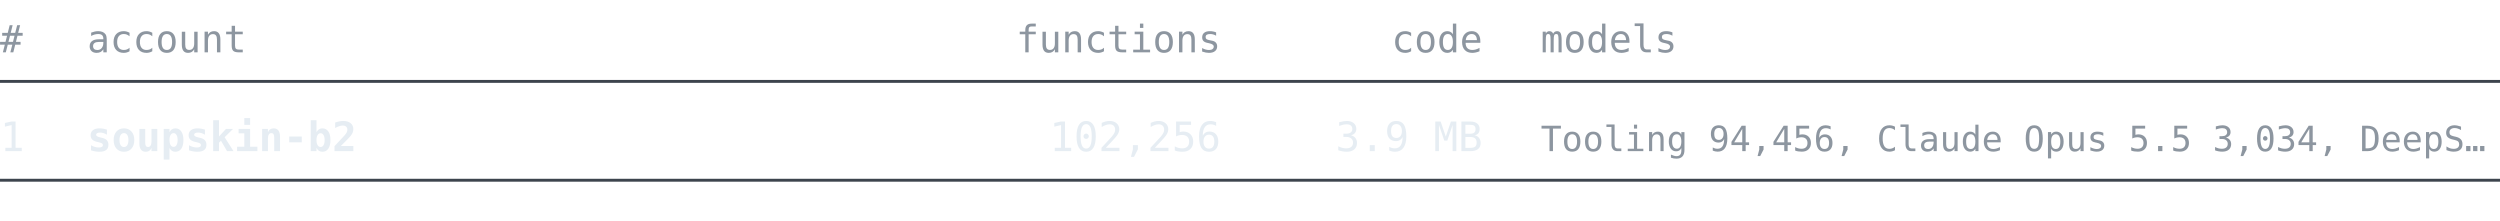
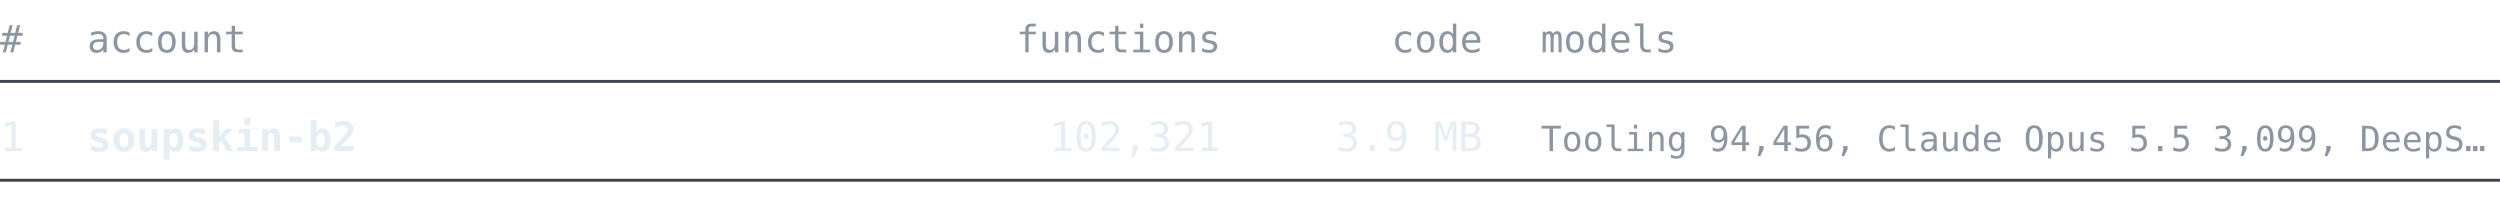
<svg xmlns="http://www.w3.org/2000/svg" width="860" height="76" viewBox="0 0 860 76" font-family="ui-monospace, SFMono-Regular, 'Cascadia Mono', Consolas, 'DejaVu Sans Mono', monospace">
  <text x="0" y="18" font-size="13" fill="#8d96a0" text-anchor="start" font-weight="normal">#</text>
  <text x="30" y="18" font-size="13" fill="#8d96a0" text-anchor="start" font-weight="normal">account</text>
  <text x="420" y="18" font-size="13" fill="#8d96a0" text-anchor="end" font-weight="normal">functions</text>
  <text x="510" y="18" font-size="13" fill="#8d96a0" text-anchor="end" font-weight="normal">code</text>
  <text x="530" y="18" font-size="13" fill="#8d96a0" text-anchor="start" font-weight="normal">models</text>
  <line x1="0" y1="28" x2="860" y2="28" stroke="#3d444d" stroke-width="1" />
  <text x="0" y="52" font-size="14" fill="#e6edf3" text-anchor="start" font-weight="normal">1</text>
  <text x="30" y="52" font-size="14" fill="#e6edf3" text-anchor="start" font-weight="bold">soupskin-b2</text>
-   <text x="420" y="52" font-size="14" fill="#e6edf3" text-anchor="end" font-weight="normal">102,256</text>
+   <text x="420" y="52" font-size="14" fill="#e6edf3" text-anchor="end" font-weight="normal">102,321</text>
  <text x="510" y="52" font-size="14" fill="#e6edf3" text-anchor="end" font-weight="normal">3.9 MB</text>
-   <text x="530" y="52" font-size="12" fill="#8d96a0" text-anchor="start" font-weight="normal">Tooling 94,456, Claude Opus 5.5 3,034, DeepS…</text>
+   <text x="530" y="52" font-size="12" fill="#8d96a0" text-anchor="start" font-weight="normal">Tooling 94,456, Claude Opus 5.5 3,099, DeepS…</text>
  <line x1="0" y1="62" x2="860" y2="62" stroke="#3d444d" stroke-width="1" />
</svg>
